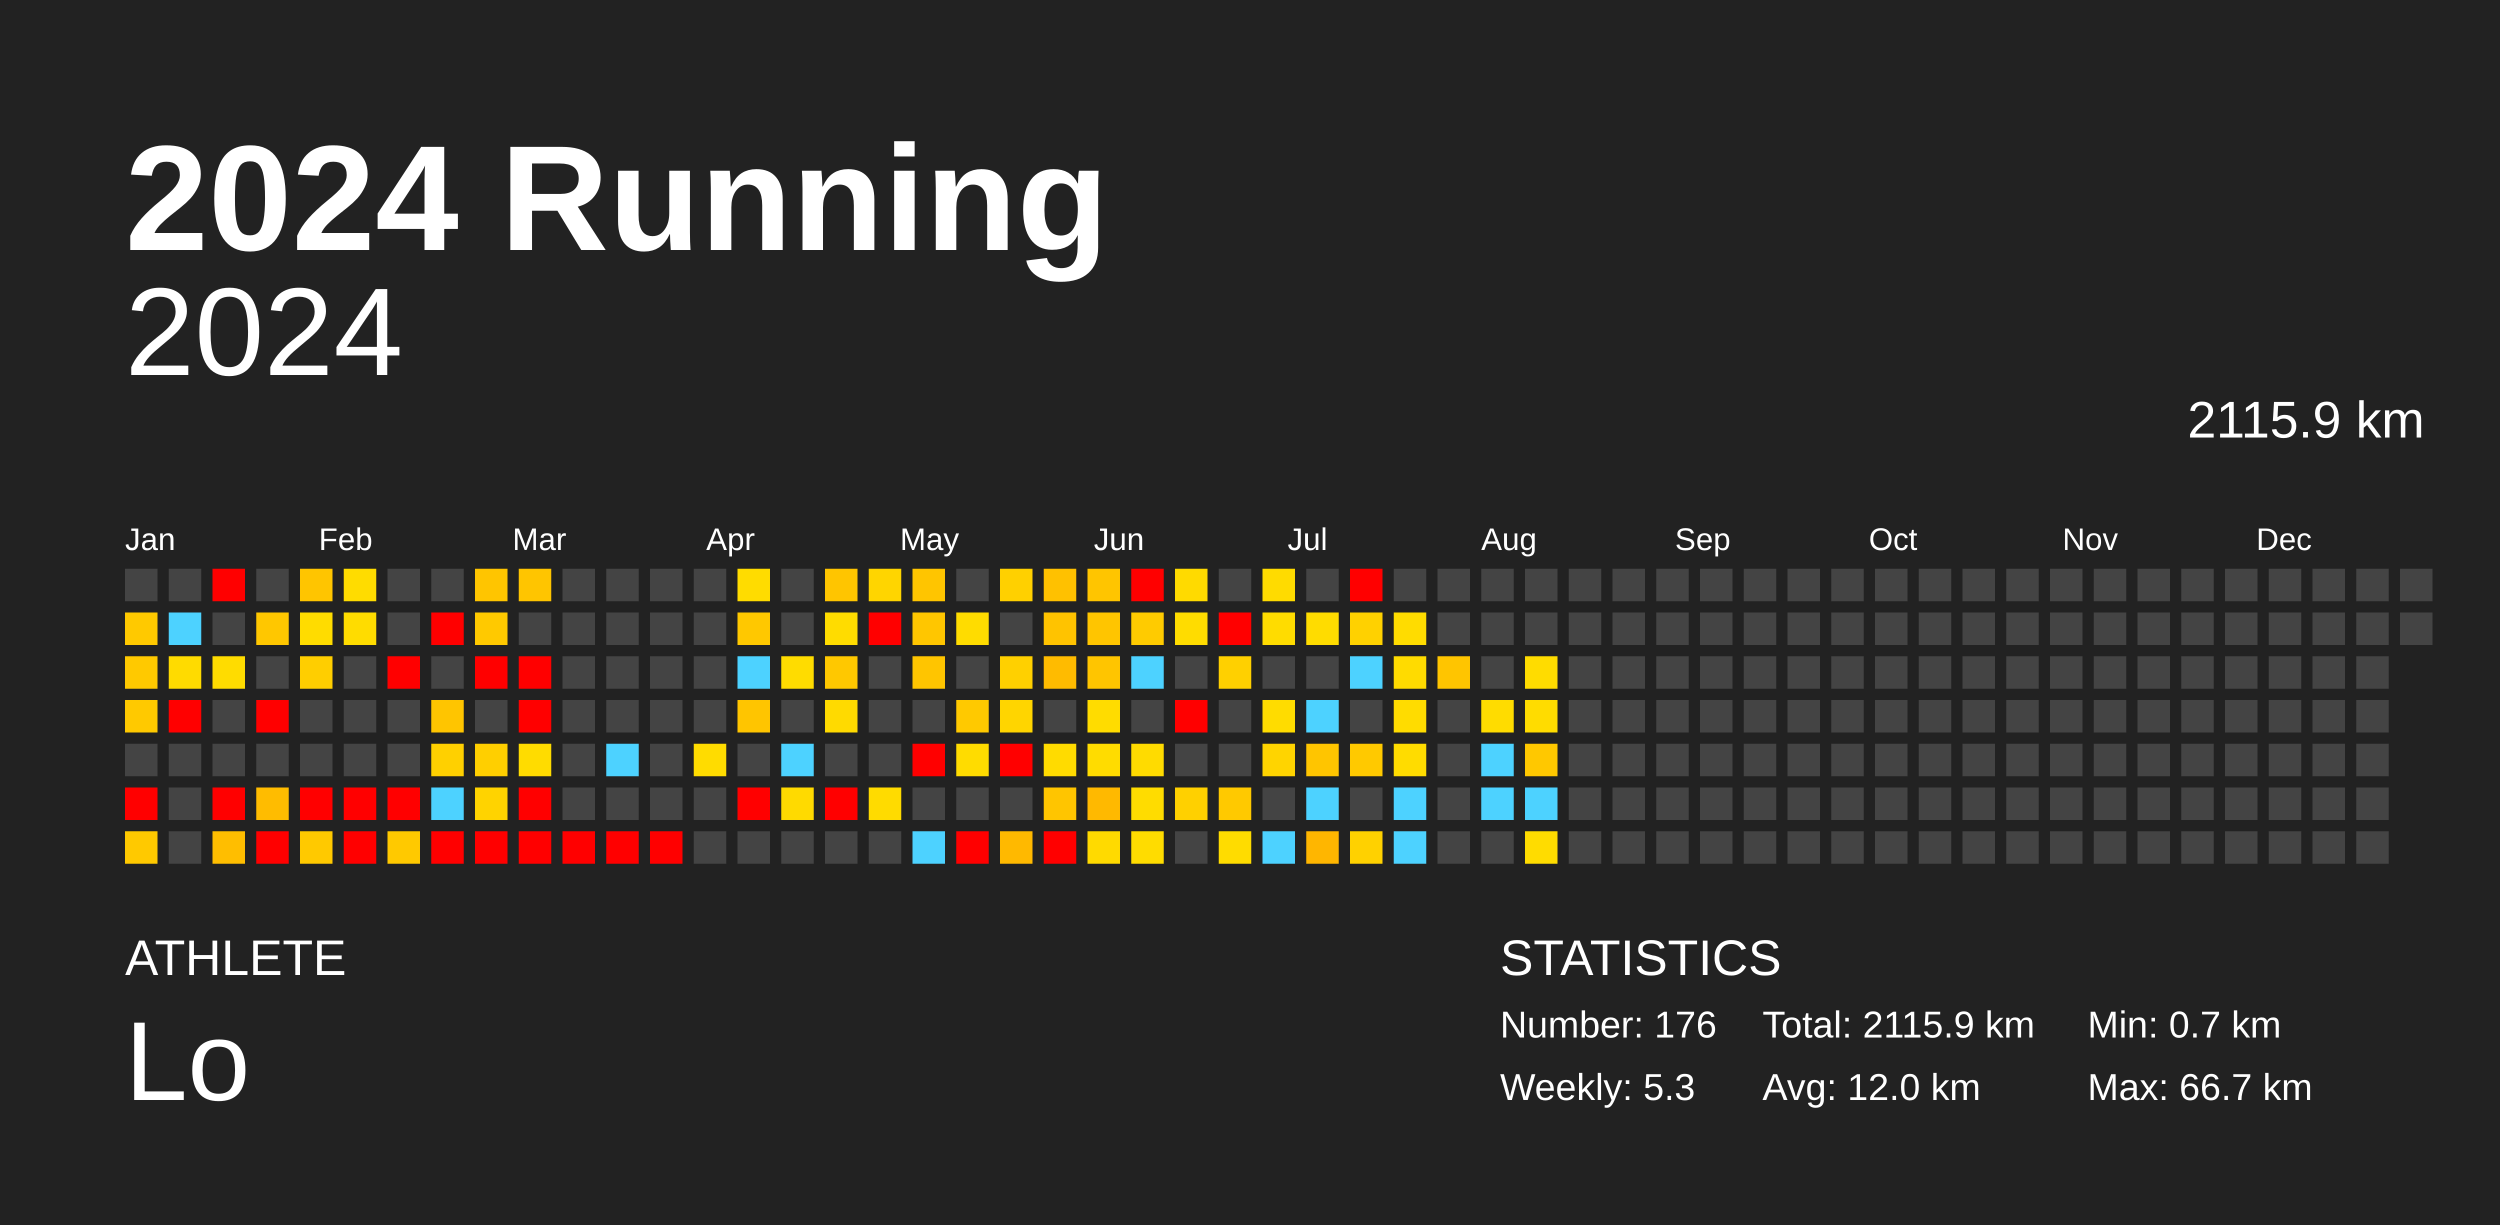
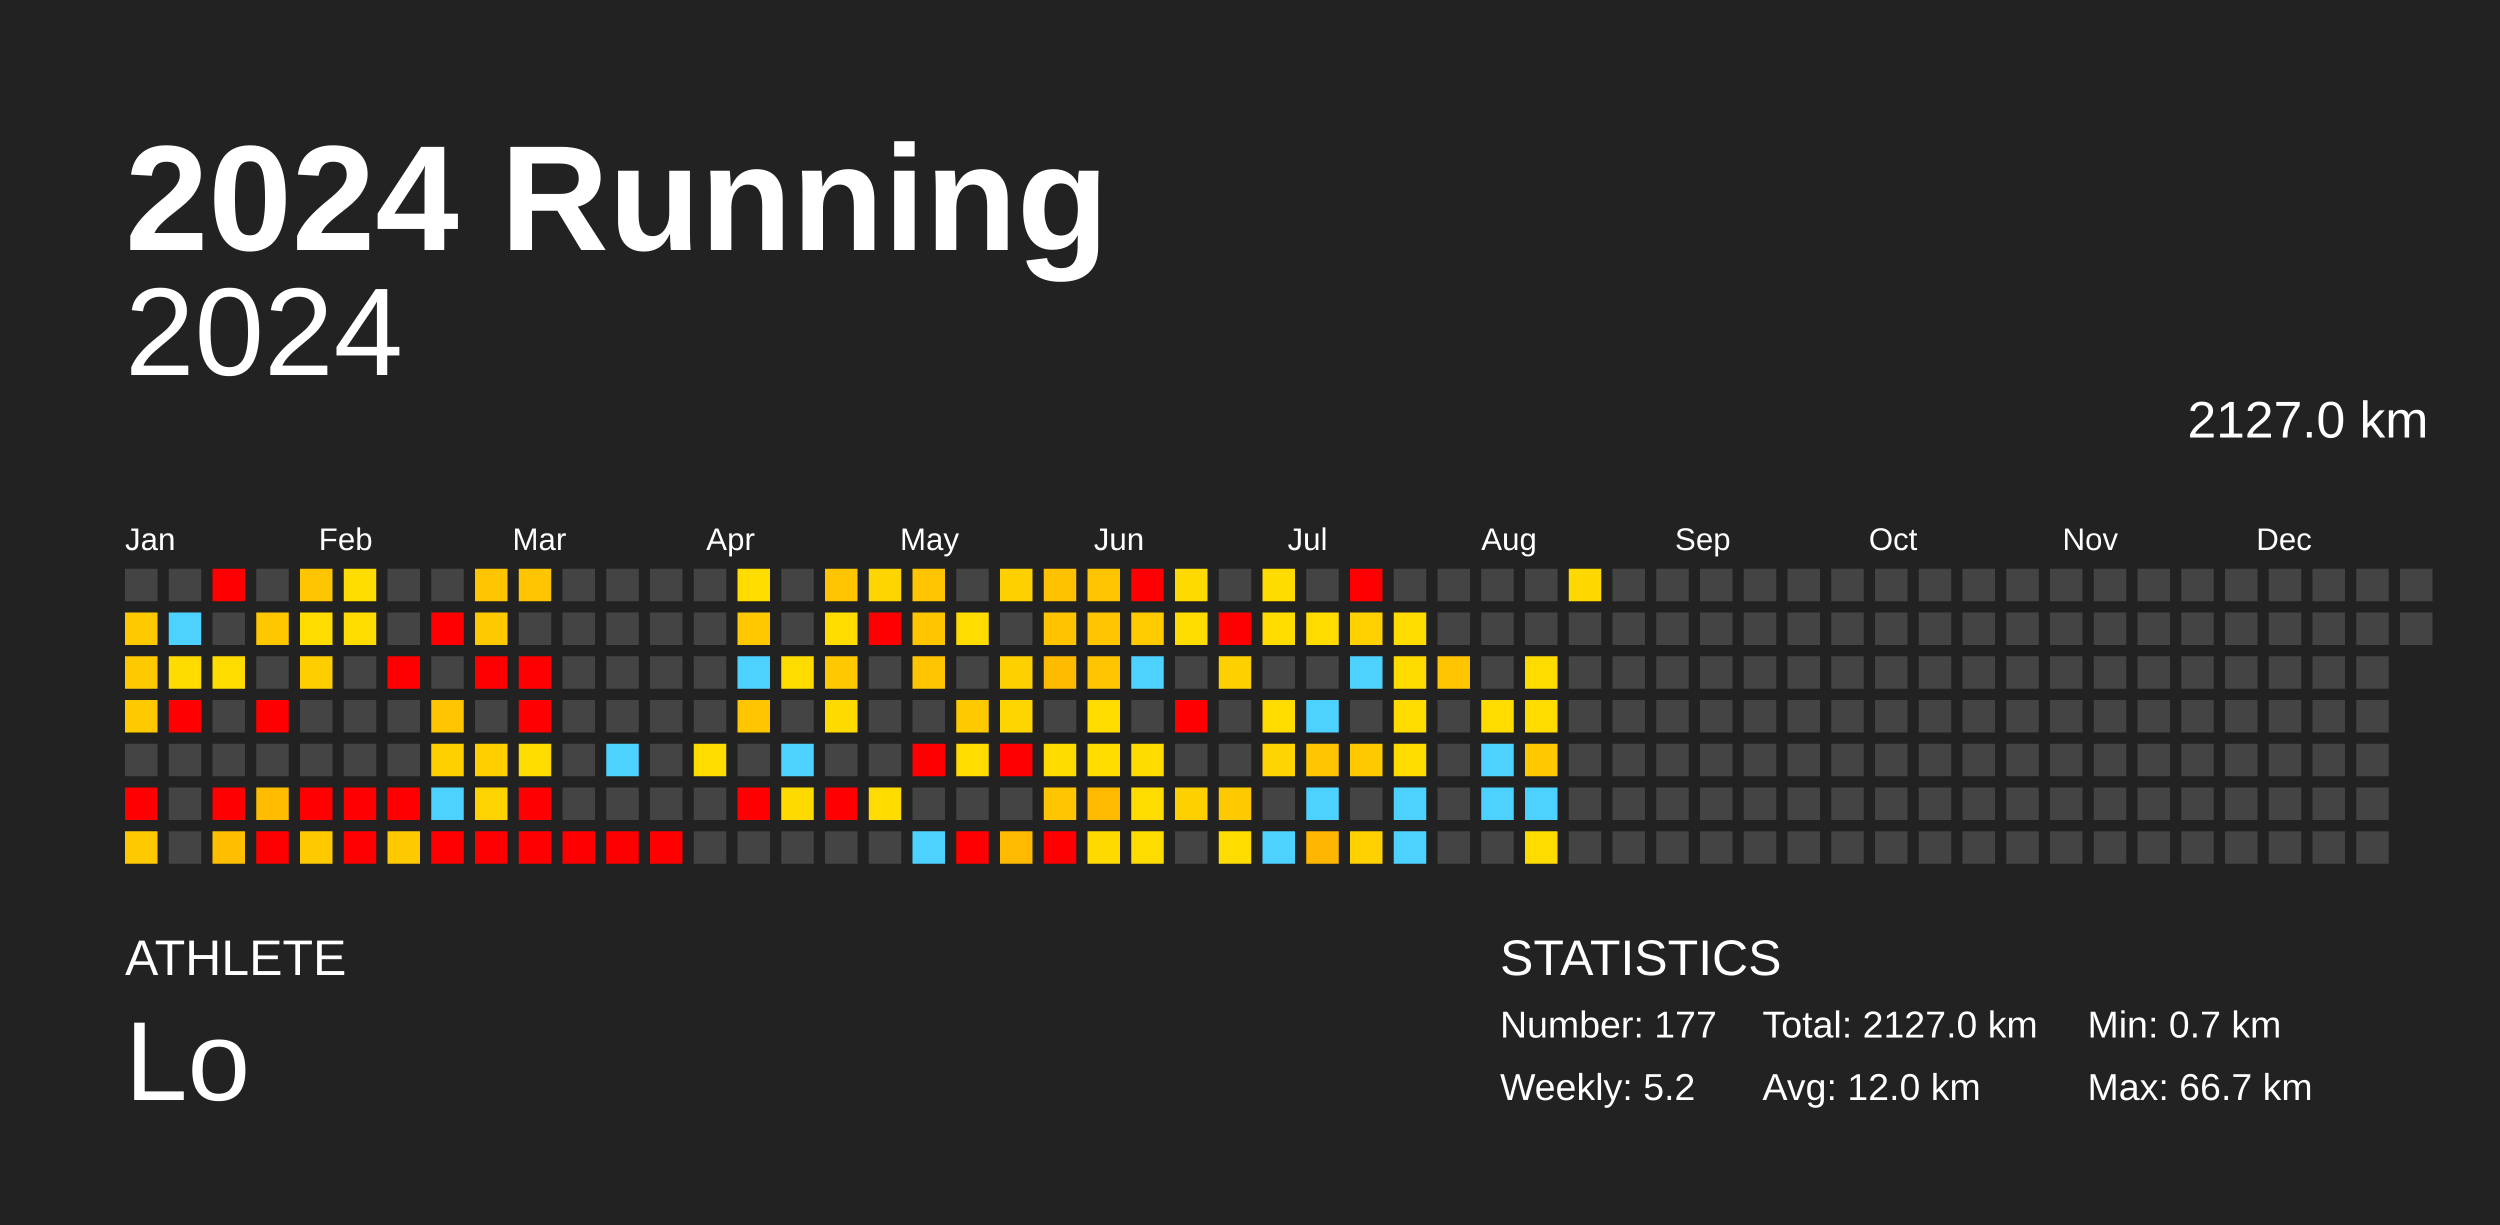
<svg xmlns="http://www.w3.org/2000/svg" baseProfile="full" height="98mm" version="1.1" viewBox="0,0,200,98" width="200mm">
  <defs />
  <rect fill="#222222" height="98" width="200" x="0" y="0" />
  <text fill="#FFFFFF" style="font-size:12px; font-family:Arial; font-weight:bold;" x="10" y="20">2024 Running</text>
  <text fill="#FFFFFF" style="font-size:4px; font-family:Arial" x="10" y="78">ATHLETE</text>
  <text fill="#FFFFFF" style="font-size:9px; font-family:Arial" x="10" y="88">Lo</text>
  <text fill="#FFFFFF" style="font-size:4px; font-family:Arial" x="120" y="78">STATISTICS</text>
-   <text fill="#FFFFFF" style="font-size:3px; font-family:Arial" x="120" y="83">Number: 176</text>
-   <text fill="#FFFFFF" style="font-size:3px; font-family:Arial" x="120" y="88">Weekly: 5.3</text>
-   <text fill="#FFFFFF" style="font-size:3px; font-family:Arial" x="141" y="83">Total: 2115.9 km</text>
+   <text fill="#FFFFFF" style="font-size:3px; font-family:Arial" x="120" y="83">Number: 177</text>
+   <text fill="#FFFFFF" style="font-size:3px; font-family:Arial" x="120" y="88">Weekly: 5.2</text>
+   <text fill="#FFFFFF" style="font-size:3px; font-family:Arial" x="141" y="83">Total: 2127.0 km</text>
  <text fill="#FFFFFF" style="font-size:3px; font-family:Arial" x="141" y="88">Avg: 12.0 km</text>
  <text fill="#FFFFFF" style="font-size:3px; font-family:Arial" x="167" y="83">Min: 0.7 km</text>
  <text fill="#FFFFFF" style="font-size:3px; font-family:Arial" x="167" y="88">Max: 66.7 km</text>
  <text alignment-baseline="hanging" fill="#FFFFFF" style="font-size:10.0px; font-family:Arial;" x="10" y="30">2024</text>
-   <text alignment-baseline="hanging" fill="#FFFFFF" style="font-size:4.125px; font-family:Arial;" x="175" y="35">2115.9 km</text>
+   <text alignment-baseline="hanging" fill="#FFFFFF" style="font-size:4.125px; font-family:Arial;" x="175" y="35">2127.0 km</text>
  <text fill="#FFFFFF" style="font-size:2.5px; font-family:Arial" x="10.0" y="44">Jan</text>
  <text fill="#FFFFFF" style="font-size:2.5px; font-family:Arial" x="25.5" y="44">Feb</text>
  <text fill="#FFFFFF" style="font-size:2.5px; font-family:Arial" x="41.0" y="44">Mar</text>
  <text fill="#FFFFFF" style="font-size:2.5px; font-family:Arial" x="56.5" y="44">Apr</text>
  <text fill="#FFFFFF" style="font-size:2.5px; font-family:Arial" x="72.0" y="44">May</text>
  <text fill="#FFFFFF" style="font-size:2.5px; font-family:Arial" x="87.5" y="44">Jun</text>
  <text fill="#FFFFFF" style="font-size:2.5px; font-family:Arial" x="103.0" y="44">Jul</text>
  <text fill="#FFFFFF" style="font-size:2.5px; font-family:Arial" x="118.5" y="44">Aug</text>
  <text fill="#FFFFFF" style="font-size:2.5px; font-family:Arial" x="134.0" y="44">Sep</text>
  <text fill="#FFFFFF" style="font-size:2.5px; font-family:Arial" x="149.5" y="44">Oct</text>
  <text fill="#FFFFFF" style="font-size:2.5px; font-family:Arial" x="165.0" y="44">Nov</text>
  <text fill="#FFFFFF" style="font-size:2.5px; font-family:Arial" x="180.5" y="44">Dec</text>
  <rect fill="#444444" height="2.6" width="2.6" x="10.0" y="45.5" />
  <rect fill="#ffc900" height="2.6" width="2.6" x="10.0" y="49.0" />
  <rect fill="#ffc900" height="2.6" width="2.6" x="10.0" y="52.5" />
  <rect fill="#ffc900" height="2.6" width="2.6" x="10.0" y="56.0" />
  <rect fill="#444444" height="2.6" width="2.6" x="10.0" y="59.5" />
  <rect fill="red" height="2.6" width="2.6" x="10.0" y="63.0" />
  <rect fill="#ffc900" height="2.6" width="2.6" x="10.0" y="66.5" />
  <rect fill="#444444" height="2.6" width="2.6" x="13.5" y="45.5" />
  <rect fill="#4dd2ff" height="2.6" width="2.6" x="13.5" y="49.0" />
  <rect fill="#ffdb00" height="2.6" width="2.6" x="13.5" y="52.5" />
  <rect fill="red" height="2.6" width="2.6" x="13.5" y="56.0" />
  <rect fill="#444444" height="2.6" width="2.6" x="13.5" y="59.5" />
  <rect fill="#444444" height="2.6" width="2.6" x="13.5" y="63.0" />
  <rect fill="#444444" height="2.6" width="2.6" x="13.5" y="66.5" />
  <rect fill="red" height="2.6" width="2.6" x="17.0" y="45.5" />
  <rect fill="#444444" height="2.6" width="2.6" x="17.0" y="49.0" />
  <rect fill="#ffdc00" height="2.6" width="2.6" x="17.0" y="52.5" />
  <rect fill="#444444" height="2.6" width="2.6" x="17.0" y="56.0" />
  <rect fill="#444444" height="2.6" width="2.6" x="17.0" y="59.5" />
  <rect fill="red" height="2.6" width="2.6" x="17.0" y="63.0" />
  <rect fill="#ffbe00" height="2.6" width="2.6" x="17.0" y="66.5" />
  <rect fill="#444444" height="2.6" width="2.6" x="20.5" y="45.5" />
  <rect fill="#ffc700" height="2.6" width="2.6" x="20.5" y="49.0" />
  <rect fill="#444444" height="2.6" width="2.6" x="20.5" y="52.5" />
  <rect fill="red" height="2.6" width="2.6" x="20.5" y="56.0" />
  <rect fill="#444444" height="2.6" width="2.6" x="20.5" y="59.5" />
  <rect fill="#ffbc00" height="2.6" width="2.6" x="20.5" y="63.0" />
  <rect fill="red" height="2.6" width="2.6" x="20.5" y="66.5" />
  <rect fill="#ffc500" height="2.6" width="2.6" x="24.0" y="45.5" />
  <rect fill="#ffdc00" height="2.6" width="2.6" x="24.0" y="49.0" />
  <rect fill="#ffce00" height="2.6" width="2.6" x="24.0" y="52.5" />
  <rect fill="#444444" height="2.6" width="2.6" x="24.0" y="56.0" />
  <rect fill="#444444" height="2.6" width="2.6" x="24.0" y="59.5" />
  <rect fill="red" height="2.6" width="2.6" x="24.0" y="63.0" />
  <rect fill="#ffc900" height="2.6" width="2.6" x="24.0" y="66.5" />
  <rect fill="#ffdc00" height="2.6" width="2.6" x="27.5" y="45.5" />
  <rect fill="#ffdc00" height="2.6" width="2.6" x="27.5" y="49.0" />
  <rect fill="#444444" height="2.6" width="2.6" x="27.5" y="52.5" />
  <rect fill="#444444" height="2.6" width="2.6" x="27.5" y="56.0" />
  <rect fill="#444444" height="2.6" width="2.6" x="27.5" y="59.5" />
  <rect fill="red" height="2.6" width="2.6" x="27.5" y="63.0" />
  <rect fill="red" height="2.6" width="2.6" x="27.5" y="66.5" />
  <rect fill="#444444" height="2.6" width="2.6" x="31.0" y="45.5" />
  <rect fill="#444444" height="2.6" width="2.6" x="31.0" y="49.0" />
  <rect fill="red" height="2.6" width="2.6" x="31.0" y="52.5" />
  <rect fill="#444444" height="2.6" width="2.6" x="31.0" y="56.0" />
  <rect fill="#444444" height="2.6" width="2.6" x="31.0" y="59.5" />
  <rect fill="red" height="2.6" width="2.6" x="31.0" y="63.0" />
  <rect fill="#ffc900" height="2.6" width="2.6" x="31.0" y="66.5" />
  <rect fill="#444444" height="2.6" width="2.6" x="34.5" y="45.5" />
  <rect fill="red" height="2.6" width="2.6" x="34.5" y="49.0" />
  <rect fill="#444444" height="2.6" width="2.6" x="34.5" y="52.5" />
  <rect fill="#ffc500" height="2.6" width="2.6" x="34.5" y="56.0" />
  <rect fill="#ffd000" height="2.6" width="2.6" x="34.5" y="59.5" />
  <rect fill="#4dd2ff" height="2.6" width="2.6" x="34.5" y="63.0" />
  <rect fill="red" height="2.6" width="2.6" x="34.5" y="66.5" />
  <rect fill="#ffc500" height="2.6" width="2.6" x="38.0" y="45.5" />
  <rect fill="#ffc900" height="2.6" width="2.6" x="38.0" y="49.0" />
  <rect fill="red" height="2.6" width="2.6" x="38.0" y="52.5" />
  <rect fill="#444444" height="2.6" width="2.6" x="38.0" y="56.0" />
  <rect fill="#ffcf00" height="2.6" width="2.6" x="38.0" y="59.5" />
  <rect fill="#ffd300" height="2.6" width="2.6" x="38.0" y="63.0" />
  <rect fill="red" height="2.6" width="2.6" x="38.0" y="66.5" />
  <rect fill="#ffc500" height="2.6" width="2.6" x="41.5" y="45.5" />
  <rect fill="#444444" height="2.6" width="2.6" x="41.5" y="49.0" />
  <rect fill="red" height="2.6" width="2.6" x="41.5" y="52.5" />
  <rect fill="red" height="2.6" width="2.6" x="41.5" y="56.0" />
  <rect fill="#ffdc00" height="2.6" width="2.6" x="41.5" y="59.5" />
  <rect fill="red" height="2.6" width="2.6" x="41.5" y="63.0" />
  <rect fill="red" height="2.6" width="2.6" x="41.5" y="66.5" />
  <rect fill="#444444" height="2.6" width="2.6" x="45.0" y="45.5" />
  <rect fill="#444444" height="2.6" width="2.6" x="45.0" y="49.0" />
  <rect fill="#444444" height="2.6" width="2.6" x="45.0" y="52.5" />
  <rect fill="#444444" height="2.6" width="2.6" x="45.0" y="56.0" />
  <rect fill="#444444" height="2.6" width="2.6" x="45.0" y="59.5" />
  <rect fill="#444444" height="2.6" width="2.6" x="45.0" y="63.0" />
  <rect fill="red" height="2.6" width="2.6" x="45.0" y="66.5" />
  <rect fill="#444444" height="2.6" width="2.6" x="48.5" y="45.5" />
  <rect fill="#444444" height="2.6" width="2.6" x="48.5" y="49.0" />
  <rect fill="#444444" height="2.6" width="2.6" x="48.5" y="52.5" />
  <rect fill="#444444" height="2.6" width="2.6" x="48.5" y="56.0" />
  <rect fill="#4dd2ff" height="2.6" width="2.6" x="48.5" y="59.5" />
  <rect fill="#444444" height="2.6" width="2.6" x="48.5" y="63.0" />
  <rect fill="red" height="2.6" width="2.6" x="48.5" y="66.5" />
  <rect fill="#444444" height="2.6" width="2.6" x="52.0" y="45.5" />
  <rect fill="#444444" height="2.6" width="2.6" x="52.0" y="49.0" />
  <rect fill="#444444" height="2.6" width="2.6" x="52.0" y="52.5" />
  <rect fill="#444444" height="2.6" width="2.6" x="52.0" y="56.0" />
  <rect fill="#444444" height="2.6" width="2.6" x="52.0" y="59.5" />
  <rect fill="#444444" height="2.6" width="2.6" x="52.0" y="63.0" />
  <rect fill="red" height="2.6" width="2.6" x="52.0" y="66.5" />
  <rect fill="#444444" height="2.6" width="2.6" x="55.5" y="45.5" />
  <rect fill="#444444" height="2.6" width="2.6" x="55.5" y="49.0" />
  <rect fill="#444444" height="2.6" width="2.6" x="55.5" y="52.5" />
  <rect fill="#444444" height="2.6" width="2.6" x="55.5" y="56.0" />
  <rect fill="#ffdc00" height="2.6" width="2.6" x="55.5" y="59.5" />
  <rect fill="#444444" height="2.6" width="2.6" x="55.5" y="63.0" />
  <rect fill="#444444" height="2.6" width="2.6" x="55.5" y="66.5" />
  <rect fill="#ffdc00" height="2.6" width="2.6" x="59.0" y="45.5" />
  <rect fill="#ffc800" height="2.6" width="2.6" x="59.0" y="49.0" />
  <rect fill="#4dd2ff" height="2.6" width="2.6" x="59.0" y="52.5" />
  <rect fill="#ffc500" height="2.6" width="2.6" x="59.0" y="56.0" />
  <rect fill="#444444" height="2.6" width="2.6" x="59.0" y="59.5" />
  <rect fill="red" height="2.6" width="2.6" x="59.0" y="63.0" />
  <rect fill="#444444" height="2.6" width="2.6" x="59.0" y="66.5" />
  <rect fill="#444444" height="2.6" width="2.6" x="62.5" y="45.5" />
  <rect fill="#444444" height="2.6" width="2.6" x="62.5" y="49.0" />
  <rect fill="#ffdc00" height="2.6" width="2.6" x="62.5" y="52.5" />
  <rect fill="#444444" height="2.6" width="2.6" x="62.5" y="56.0" />
  <rect fill="#4dd2ff" height="2.6" width="2.6" x="62.5" y="59.5" />
  <rect fill="#ffda00" height="2.6" width="2.6" x="62.5" y="63.0" />
  <rect fill="#444444" height="2.6" width="2.6" x="62.5" y="66.5" />
  <rect fill="#ffc500" height="2.6" width="2.6" x="66.0" y="45.5" />
  <rect fill="#ffdc00" height="2.6" width="2.6" x="66.0" y="49.0" />
  <rect fill="#ffc800" height="2.6" width="2.6" x="66.0" y="52.5" />
  <rect fill="#ffda00" height="2.6" width="2.6" x="66.0" y="56.0" />
  <rect fill="#444444" height="2.6" width="2.6" x="66.0" y="59.5" />
  <rect fill="red" height="2.6" width="2.6" x="66.0" y="63.0" />
  <rect fill="#444444" height="2.6" width="2.6" x="66.0" y="66.5" />
  <rect fill="#ffd500" height="2.6" width="2.6" x="69.5" y="45.5" />
  <rect fill="red" height="2.6" width="2.6" x="69.5" y="49.0" />
  <rect fill="#444444" height="2.6" width="2.6" x="69.5" y="52.5" />
  <rect fill="#444444" height="2.6" width="2.6" x="69.5" y="56.0" />
  <rect fill="#444444" height="2.6" width="2.6" x="69.5" y="59.5" />
  <rect fill="#ffdb00" height="2.6" width="2.6" x="69.5" y="63.0" />
  <rect fill="#444444" height="2.6" width="2.6" x="69.5" y="66.5" />
  <rect fill="#ffc500" height="2.6" width="2.6" x="73.0" y="45.5" />
  <rect fill="#ffc600" height="2.6" width="2.6" x="73.0" y="49.0" />
  <rect fill="#ffc500" height="2.6" width="2.6" x="73.0" y="52.5" />
  <rect fill="#444444" height="2.6" width="2.6" x="73.0" y="56.0" />
  <rect fill="red" height="2.6" width="2.6" x="73.0" y="59.5" />
  <rect fill="#444444" height="2.6" width="2.6" x="73.0" y="63.0" />
  <rect fill="#4dd2ff" height="2.6" width="2.6" x="73.0" y="66.5" />
  <rect fill="#444444" height="2.6" width="2.6" x="76.5" y="45.5" />
  <rect fill="#ffdc00" height="2.6" width="2.6" x="76.5" y="49.0" />
  <rect fill="#444444" height="2.6" width="2.6" x="76.5" y="52.5" />
  <rect fill="#ffc900" height="2.6" width="2.6" x="76.5" y="56.0" />
  <rect fill="#ffdc00" height="2.6" width="2.6" x="76.5" y="59.5" />
  <rect fill="#444444" height="2.6" width="2.6" x="76.5" y="63.0" />
  <rect fill="red" height="2.6" width="2.6" x="76.5" y="66.5" />
  <rect fill="#ffd000" height="2.6" width="2.6" x="80.0" y="45.5" />
  <rect fill="#444444" height="2.6" width="2.6" x="80.0" y="49.0" />
  <rect fill="#ffd000" height="2.6" width="2.6" x="80.0" y="52.5" />
  <rect fill="#ffd500" height="2.6" width="2.6" x="80.0" y="56.0" />
  <rect fill="red" height="2.6" width="2.6" x="80.0" y="59.5" />
  <rect fill="#444444" height="2.6" width="2.6" x="80.0" y="63.0" />
  <rect fill="#ffb900" height="2.6" width="2.6" x="80.0" y="66.5" />
  <rect fill="#ffc100" height="2.6" width="2.6" x="83.5" y="45.5" />
  <rect fill="#ffc300" height="2.6" width="2.6" x="83.5" y="49.0" />
  <rect fill="#ffbb00" height="2.6" width="2.6" x="83.5" y="52.5" />
  <rect fill="#444444" height="2.6" width="2.6" x="83.5" y="56.0" />
  <rect fill="#ffdb00" height="2.6" width="2.6" x="83.5" y="59.5" />
  <rect fill="#ffc500" height="2.6" width="2.6" x="83.5" y="63.0" />
  <rect fill="red" height="2.6" width="2.6" x="83.5" y="66.5" />
  <rect fill="#ffc500" height="2.6" width="2.6" x="87.0" y="45.5" />
  <rect fill="#ffc500" height="2.6" width="2.6" x="87.0" y="49.0" />
  <rect fill="#ffc500" height="2.6" width="2.6" x="87.0" y="52.5" />
  <rect fill="#ffdc00" height="2.6" width="2.6" x="87.0" y="56.0" />
  <rect fill="#ffdc00" height="2.6" width="2.6" x="87.0" y="59.5" />
  <rect fill="#ffb900" height="2.6" width="2.6" x="87.0" y="63.0" />
  <rect fill="#ffda00" height="2.6" width="2.6" x="87.0" y="66.5" />
  <rect fill="red" height="2.6" width="2.6" x="90.5" y="45.5" />
  <rect fill="#ffcb00" height="2.6" width="2.6" x="90.5" y="49.0" />
  <rect fill="#4dd2ff" height="2.6" width="2.6" x="90.5" y="52.5" />
  <rect fill="#444444" height="2.6" width="2.6" x="90.5" y="56.0" />
  <rect fill="#ffdb00" height="2.6" width="2.6" x="90.5" y="59.5" />
  <rect fill="#ffdc00" height="2.6" width="2.6" x="90.5" y="63.0" />
  <rect fill="#ffdc00" height="2.6" width="2.6" x="90.5" y="66.5" />
  <rect fill="#ffda00" height="2.6" width="2.6" x="94.0" y="45.5" />
  <rect fill="#ffdc00" height="2.6" width="2.6" x="94.0" y="49.0" />
  <rect fill="#444444" height="2.6" width="2.6" x="94.0" y="52.5" />
  <rect fill="red" height="2.6" width="2.6" x="94.0" y="56.0" />
  <rect fill="#444444" height="2.6" width="2.6" x="94.0" y="59.5" />
  <rect fill="#ffd000" height="2.6" width="2.6" x="94.0" y="63.0" />
  <rect fill="#444444" height="2.6" width="2.6" x="94.0" y="66.5" />
  <rect fill="#444444" height="2.6" width="2.6" x="97.5" y="45.5" />
  <rect fill="red" height="2.6" width="2.6" x="97.5" y="49.0" />
  <rect fill="#ffd000" height="2.6" width="2.6" x="97.5" y="52.5" />
  <rect fill="#444444" height="2.6" width="2.6" x="97.5" y="56.0" />
  <rect fill="#444444" height="2.6" width="2.6" x="97.5" y="59.5" />
  <rect fill="#ffc900" height="2.6" width="2.6" x="97.5" y="63.0" />
  <rect fill="#ffdc00" height="2.6" width="2.6" x="97.5" y="66.5" />
  <rect fill="#ffdb00" height="2.6" width="2.6" x="101.0" y="45.5" />
  <rect fill="#ffdc00" height="2.6" width="2.6" x="101.0" y="49.0" />
  <rect fill="#444444" height="2.6" width="2.6" x="101.0" y="52.5" />
  <rect fill="#ffdc00" height="2.6" width="2.6" x="101.0" y="56.0" />
  <rect fill="#ffd400" height="2.6" width="2.6" x="101.0" y="59.5" />
  <rect fill="#444444" height="2.6" width="2.6" x="101.0" y="63.0" />
  <rect fill="#4dd2ff" height="2.6" width="2.6" x="101.0" y="66.5" />
  <rect fill="#444444" height="2.6" width="2.6" x="104.5" y="45.5" />
  <rect fill="#ffdc00" height="2.6" width="2.6" x="104.5" y="49.0" />
  <rect fill="#444444" height="2.6" width="2.6" x="104.5" y="52.5" />
  <rect fill="#4dd2ff" height="2.6" width="2.6" x="104.5" y="56.0" />
  <rect fill="#ffc500" height="2.6" width="2.6" x="104.5" y="59.5" />
  <rect fill="#4dd2ff" height="2.6" width="2.6" x="104.5" y="63.0" />
  <rect fill="#ffb600" height="2.6" width="2.6" x="104.5" y="66.5" />
  <rect fill="red" height="2.6" width="2.6" x="108.0" y="45.5" />
  <rect fill="#ffd100" height="2.6" width="2.6" x="108.0" y="49.0" />
  <rect fill="#4dd2ff" height="2.6" width="2.6" x="108.0" y="52.5" />
  <rect fill="#444444" height="2.6" width="2.6" x="108.0" y="56.0" />
  <rect fill="#ffc900" height="2.6" width="2.6" x="108.0" y="59.5" />
  <rect fill="#444444" height="2.6" width="2.6" x="108.0" y="63.0" />
  <rect fill="#ffd100" height="2.6" width="2.6" x="108.0" y="66.5" />
  <rect fill="#444444" height="2.6" width="2.6" x="111.5" y="45.5" />
  <rect fill="#ffdc00" height="2.6" width="2.6" x="111.5" y="49.0" />
  <rect fill="#ffdb00" height="2.6" width="2.6" x="111.5" y="52.5" />
  <rect fill="#ffdc00" height="2.6" width="2.6" x="111.5" y="56.0" />
  <rect fill="#ffdc00" height="2.6" width="2.6" x="111.5" y="59.5" />
  <rect fill="#4dd2ff" height="2.6" width="2.6" x="111.5" y="63.0" />
  <rect fill="#4dd2ff" height="2.6" width="2.6" x="111.5" y="66.5" />
  <rect fill="#444444" height="2.6" width="2.6" x="115.0" y="45.5" />
  <rect fill="#444444" height="2.6" width="2.6" x="115.0" y="49.0" />
  <rect fill="#ffc500" height="2.6" width="2.6" x="115.0" y="52.5" />
  <rect fill="#444444" height="2.6" width="2.6" x="115.0" y="56.0" />
  <rect fill="#444444" height="2.6" width="2.6" x="115.0" y="59.5" />
  <rect fill="#444444" height="2.6" width="2.6" x="115.0" y="63.0" />
  <rect fill="#444444" height="2.6" width="2.6" x="115.0" y="66.5" />
  <rect fill="#444444" height="2.6" width="2.6" x="118.5" y="45.5" />
  <rect fill="#444444" height="2.6" width="2.6" x="118.5" y="49.0" />
  <rect fill="#444444" height="2.6" width="2.6" x="118.5" y="52.5" />
  <rect fill="#ffdc00" height="2.6" width="2.6" x="118.5" y="56.0" />
  <rect fill="#4dd2ff" height="2.6" width="2.6" x="118.5" y="59.5" />
  <rect fill="#4dd2ff" height="2.6" width="2.6" x="118.5" y="63.0" />
  <rect fill="#444444" height="2.6" width="2.6" x="118.5" y="66.5" />
  <rect fill="#444444" height="2.6" width="2.6" x="122.0" y="45.5" />
  <rect fill="#444444" height="2.6" width="2.6" x="122.0" y="49.0" />
  <rect fill="#ffdc00" height="2.6" width="2.6" x="122.0" y="52.5" />
  <rect fill="#ffdc00" height="2.6" width="2.6" x="122.0" y="56.0" />
  <rect fill="#ffc800" height="2.6" width="2.6" x="122.0" y="59.5" />
  <rect fill="#4dd2ff" height="2.6" width="2.6" x="122.0" y="63.0" />
  <rect fill="#ffdc00" height="2.6" width="2.6" x="122.0" y="66.5" />
-   <rect fill="#444444" height="2.6" width="2.6" x="125.5" y="45.5" />
+   <rect fill="#ffd800" height="2.6" width="2.6" x="125.5" y="45.5" />
  <rect fill="#444444" height="2.6" width="2.6" x="125.5" y="49.0" />
  <rect fill="#444444" height="2.6" width="2.6" x="125.5" y="52.5" />
  <rect fill="#444444" height="2.6" width="2.6" x="125.5" y="56.0" />
  <rect fill="#444444" height="2.6" width="2.6" x="125.5" y="59.5" />
  <rect fill="#444444" height="2.6" width="2.6" x="125.5" y="63.0" />
  <rect fill="#444444" height="2.6" width="2.6" x="125.5" y="66.5" />
  <rect fill="#444444" height="2.6" width="2.6" x="129.0" y="45.5" />
  <rect fill="#444444" height="2.6" width="2.6" x="129.0" y="49.0" />
  <rect fill="#444444" height="2.6" width="2.6" x="129.0" y="52.5" />
  <rect fill="#444444" height="2.6" width="2.6" x="129.0" y="56.0" />
  <rect fill="#444444" height="2.6" width="2.6" x="129.0" y="59.5" />
  <rect fill="#444444" height="2.6" width="2.6" x="129.0" y="63.0" />
  <rect fill="#444444" height="2.6" width="2.6" x="129.0" y="66.5" />
  <rect fill="#444444" height="2.6" width="2.6" x="132.5" y="45.5" />
  <rect fill="#444444" height="2.6" width="2.6" x="132.5" y="49.0" />
  <rect fill="#444444" height="2.6" width="2.6" x="132.5" y="52.5" />
  <rect fill="#444444" height="2.6" width="2.6" x="132.5" y="56.0" />
  <rect fill="#444444" height="2.6" width="2.6" x="132.5" y="59.5" />
  <rect fill="#444444" height="2.6" width="2.6" x="132.5" y="63.0" />
  <rect fill="#444444" height="2.6" width="2.6" x="132.5" y="66.5" />
  <rect fill="#444444" height="2.6" width="2.6" x="136.0" y="45.5" />
  <rect fill="#444444" height="2.6" width="2.6" x="136.0" y="49.0" />
  <rect fill="#444444" height="2.6" width="2.6" x="136.0" y="52.5" />
  <rect fill="#444444" height="2.6" width="2.6" x="136.0" y="56.0" />
  <rect fill="#444444" height="2.6" width="2.6" x="136.0" y="59.5" />
  <rect fill="#444444" height="2.6" width="2.6" x="136.0" y="63.0" />
  <rect fill="#444444" height="2.6" width="2.6" x="136.0" y="66.5" />
  <rect fill="#444444" height="2.6" width="2.6" x="139.5" y="45.5" />
  <rect fill="#444444" height="2.6" width="2.6" x="139.5" y="49.0" />
  <rect fill="#444444" height="2.6" width="2.6" x="139.5" y="52.5" />
  <rect fill="#444444" height="2.6" width="2.6" x="139.5" y="56.0" />
  <rect fill="#444444" height="2.6" width="2.6" x="139.5" y="59.5" />
  <rect fill="#444444" height="2.6" width="2.6" x="139.5" y="63.0" />
  <rect fill="#444444" height="2.6" width="2.6" x="139.5" y="66.5" />
  <rect fill="#444444" height="2.6" width="2.6" x="143.0" y="45.5" />
  <rect fill="#444444" height="2.6" width="2.6" x="143.0" y="49.0" />
  <rect fill="#444444" height="2.6" width="2.6" x="143.0" y="52.5" />
  <rect fill="#444444" height="2.6" width="2.6" x="143.0" y="56.0" />
  <rect fill="#444444" height="2.6" width="2.6" x="143.0" y="59.5" />
  <rect fill="#444444" height="2.6" width="2.6" x="143.0" y="63.0" />
  <rect fill="#444444" height="2.6" width="2.6" x="143.0" y="66.5" />
  <rect fill="#444444" height="2.6" width="2.6" x="146.5" y="45.5" />
  <rect fill="#444444" height="2.6" width="2.6" x="146.5" y="49.0" />
  <rect fill="#444444" height="2.6" width="2.6" x="146.5" y="52.5" />
  <rect fill="#444444" height="2.6" width="2.6" x="146.5" y="56.0" />
  <rect fill="#444444" height="2.6" width="2.6" x="146.5" y="59.5" />
  <rect fill="#444444" height="2.6" width="2.6" x="146.5" y="63.0" />
  <rect fill="#444444" height="2.6" width="2.6" x="146.5" y="66.5" />
  <rect fill="#444444" height="2.6" width="2.6" x="150.0" y="45.5" />
  <rect fill="#444444" height="2.6" width="2.6" x="150.0" y="49.0" />
  <rect fill="#444444" height="2.6" width="2.6" x="150.0" y="52.5" />
  <rect fill="#444444" height="2.6" width="2.6" x="150.0" y="56.0" />
  <rect fill="#444444" height="2.6" width="2.6" x="150.0" y="59.5" />
  <rect fill="#444444" height="2.6" width="2.6" x="150.0" y="63.0" />
  <rect fill="#444444" height="2.6" width="2.6" x="150.0" y="66.5" />
  <rect fill="#444444" height="2.6" width="2.6" x="153.5" y="45.5" />
  <rect fill="#444444" height="2.6" width="2.6" x="153.5" y="49.0" />
  <rect fill="#444444" height="2.6" width="2.6" x="153.5" y="52.5" />
  <rect fill="#444444" height="2.6" width="2.6" x="153.5" y="56.0" />
  <rect fill="#444444" height="2.6" width="2.6" x="153.5" y="59.5" />
  <rect fill="#444444" height="2.6" width="2.6" x="153.5" y="63.0" />
  <rect fill="#444444" height="2.6" width="2.6" x="153.5" y="66.5" />
  <rect fill="#444444" height="2.6" width="2.6" x="157.0" y="45.5" />
  <rect fill="#444444" height="2.6" width="2.6" x="157.0" y="49.0" />
  <rect fill="#444444" height="2.6" width="2.6" x="157.0" y="52.5" />
  <rect fill="#444444" height="2.6" width="2.6" x="157.0" y="56.0" />
  <rect fill="#444444" height="2.6" width="2.6" x="157.0" y="59.5" />
  <rect fill="#444444" height="2.6" width="2.6" x="157.0" y="63.0" />
  <rect fill="#444444" height="2.6" width="2.6" x="157.0" y="66.5" />
  <rect fill="#444444" height="2.6" width="2.6" x="160.5" y="45.5" />
  <rect fill="#444444" height="2.6" width="2.6" x="160.5" y="49.0" />
  <rect fill="#444444" height="2.6" width="2.6" x="160.5" y="52.5" />
  <rect fill="#444444" height="2.6" width="2.6" x="160.5" y="56.0" />
  <rect fill="#444444" height="2.6" width="2.6" x="160.5" y="59.5" />
  <rect fill="#444444" height="2.6" width="2.6" x="160.5" y="63.0" />
  <rect fill="#444444" height="2.6" width="2.6" x="160.5" y="66.5" />
  <rect fill="#444444" height="2.6" width="2.6" x="164.0" y="45.5" />
  <rect fill="#444444" height="2.6" width="2.6" x="164.0" y="49.0" />
  <rect fill="#444444" height="2.6" width="2.6" x="164.0" y="52.5" />
  <rect fill="#444444" height="2.6" width="2.6" x="164.0" y="56.0" />
  <rect fill="#444444" height="2.6" width="2.6" x="164.0" y="59.5" />
  <rect fill="#444444" height="2.6" width="2.6" x="164.0" y="63.0" />
  <rect fill="#444444" height="2.6" width="2.6" x="164.0" y="66.5" />
  <rect fill="#444444" height="2.6" width="2.6" x="167.5" y="45.5" />
  <rect fill="#444444" height="2.6" width="2.6" x="167.5" y="49.0" />
  <rect fill="#444444" height="2.6" width="2.6" x="167.5" y="52.5" />
  <rect fill="#444444" height="2.6" width="2.6" x="167.5" y="56.0" />
  <rect fill="#444444" height="2.6" width="2.6" x="167.5" y="59.5" />
  <rect fill="#444444" height="2.6" width="2.6" x="167.5" y="63.0" />
  <rect fill="#444444" height="2.6" width="2.6" x="167.5" y="66.5" />
  <rect fill="#444444" height="2.6" width="2.6" x="171.0" y="45.5" />
  <rect fill="#444444" height="2.6" width="2.6" x="171.0" y="49.0" />
  <rect fill="#444444" height="2.6" width="2.6" x="171.0" y="52.5" />
  <rect fill="#444444" height="2.6" width="2.6" x="171.0" y="56.0" />
  <rect fill="#444444" height="2.6" width="2.6" x="171.0" y="59.5" />
  <rect fill="#444444" height="2.6" width="2.6" x="171.0" y="63.0" />
  <rect fill="#444444" height="2.6" width="2.6" x="171.0" y="66.5" />
  <rect fill="#444444" height="2.6" width="2.6" x="174.5" y="45.5" />
  <rect fill="#444444" height="2.6" width="2.6" x="174.5" y="49.0" />
  <rect fill="#444444" height="2.6" width="2.6" x="174.5" y="52.5" />
  <rect fill="#444444" height="2.6" width="2.6" x="174.5" y="56.0" />
  <rect fill="#444444" height="2.6" width="2.6" x="174.5" y="59.5" />
  <rect fill="#444444" height="2.6" width="2.6" x="174.5" y="63.0" />
  <rect fill="#444444" height="2.6" width="2.6" x="174.5" y="66.5" />
  <rect fill="#444444" height="2.6" width="2.6" x="178.0" y="45.5" />
  <rect fill="#444444" height="2.6" width="2.6" x="178.0" y="49.0" />
  <rect fill="#444444" height="2.6" width="2.6" x="178.0" y="52.5" />
  <rect fill="#444444" height="2.6" width="2.6" x="178.0" y="56.0" />
  <rect fill="#444444" height="2.6" width="2.6" x="178.0" y="59.5" />
  <rect fill="#444444" height="2.6" width="2.6" x="178.0" y="63.0" />
  <rect fill="#444444" height="2.6" width="2.6" x="178.0" y="66.5" />
  <rect fill="#444444" height="2.6" width="2.6" x="181.5" y="45.5" />
  <rect fill="#444444" height="2.6" width="2.6" x="181.5" y="49.0" />
  <rect fill="#444444" height="2.6" width="2.6" x="181.5" y="52.5" />
  <rect fill="#444444" height="2.6" width="2.6" x="181.5" y="56.0" />
  <rect fill="#444444" height="2.6" width="2.6" x="181.5" y="59.5" />
  <rect fill="#444444" height="2.6" width="2.6" x="181.5" y="63.0" />
  <rect fill="#444444" height="2.6" width="2.6" x="181.5" y="66.5" />
  <rect fill="#444444" height="2.6" width="2.6" x="185.0" y="45.5" />
  <rect fill="#444444" height="2.6" width="2.6" x="185.0" y="49.0" />
  <rect fill="#444444" height="2.6" width="2.6" x="185.0" y="52.5" />
  <rect fill="#444444" height="2.6" width="2.6" x="185.0" y="56.0" />
  <rect fill="#444444" height="2.6" width="2.6" x="185.0" y="59.5" />
  <rect fill="#444444" height="2.6" width="2.6" x="185.0" y="63.0" />
  <rect fill="#444444" height="2.6" width="2.6" x="185.0" y="66.5" />
  <rect fill="#444444" height="2.6" width="2.6" x="188.5" y="45.5" />
  <rect fill="#444444" height="2.6" width="2.6" x="188.5" y="49.0" />
  <rect fill="#444444" height="2.6" width="2.6" x="188.5" y="52.5" />
  <rect fill="#444444" height="2.6" width="2.6" x="188.5" y="56.0" />
  <rect fill="#444444" height="2.6" width="2.6" x="188.5" y="59.5" />
  <rect fill="#444444" height="2.6" width="2.6" x="188.5" y="63.0" />
  <rect fill="#444444" height="2.6" width="2.6" x="188.5" y="66.5" />
  <rect fill="#444444" height="2.6" width="2.6" x="192.0" y="45.5" />
  <rect fill="#444444" height="2.6" width="2.6" x="192.0" y="49.0" />
</svg>
